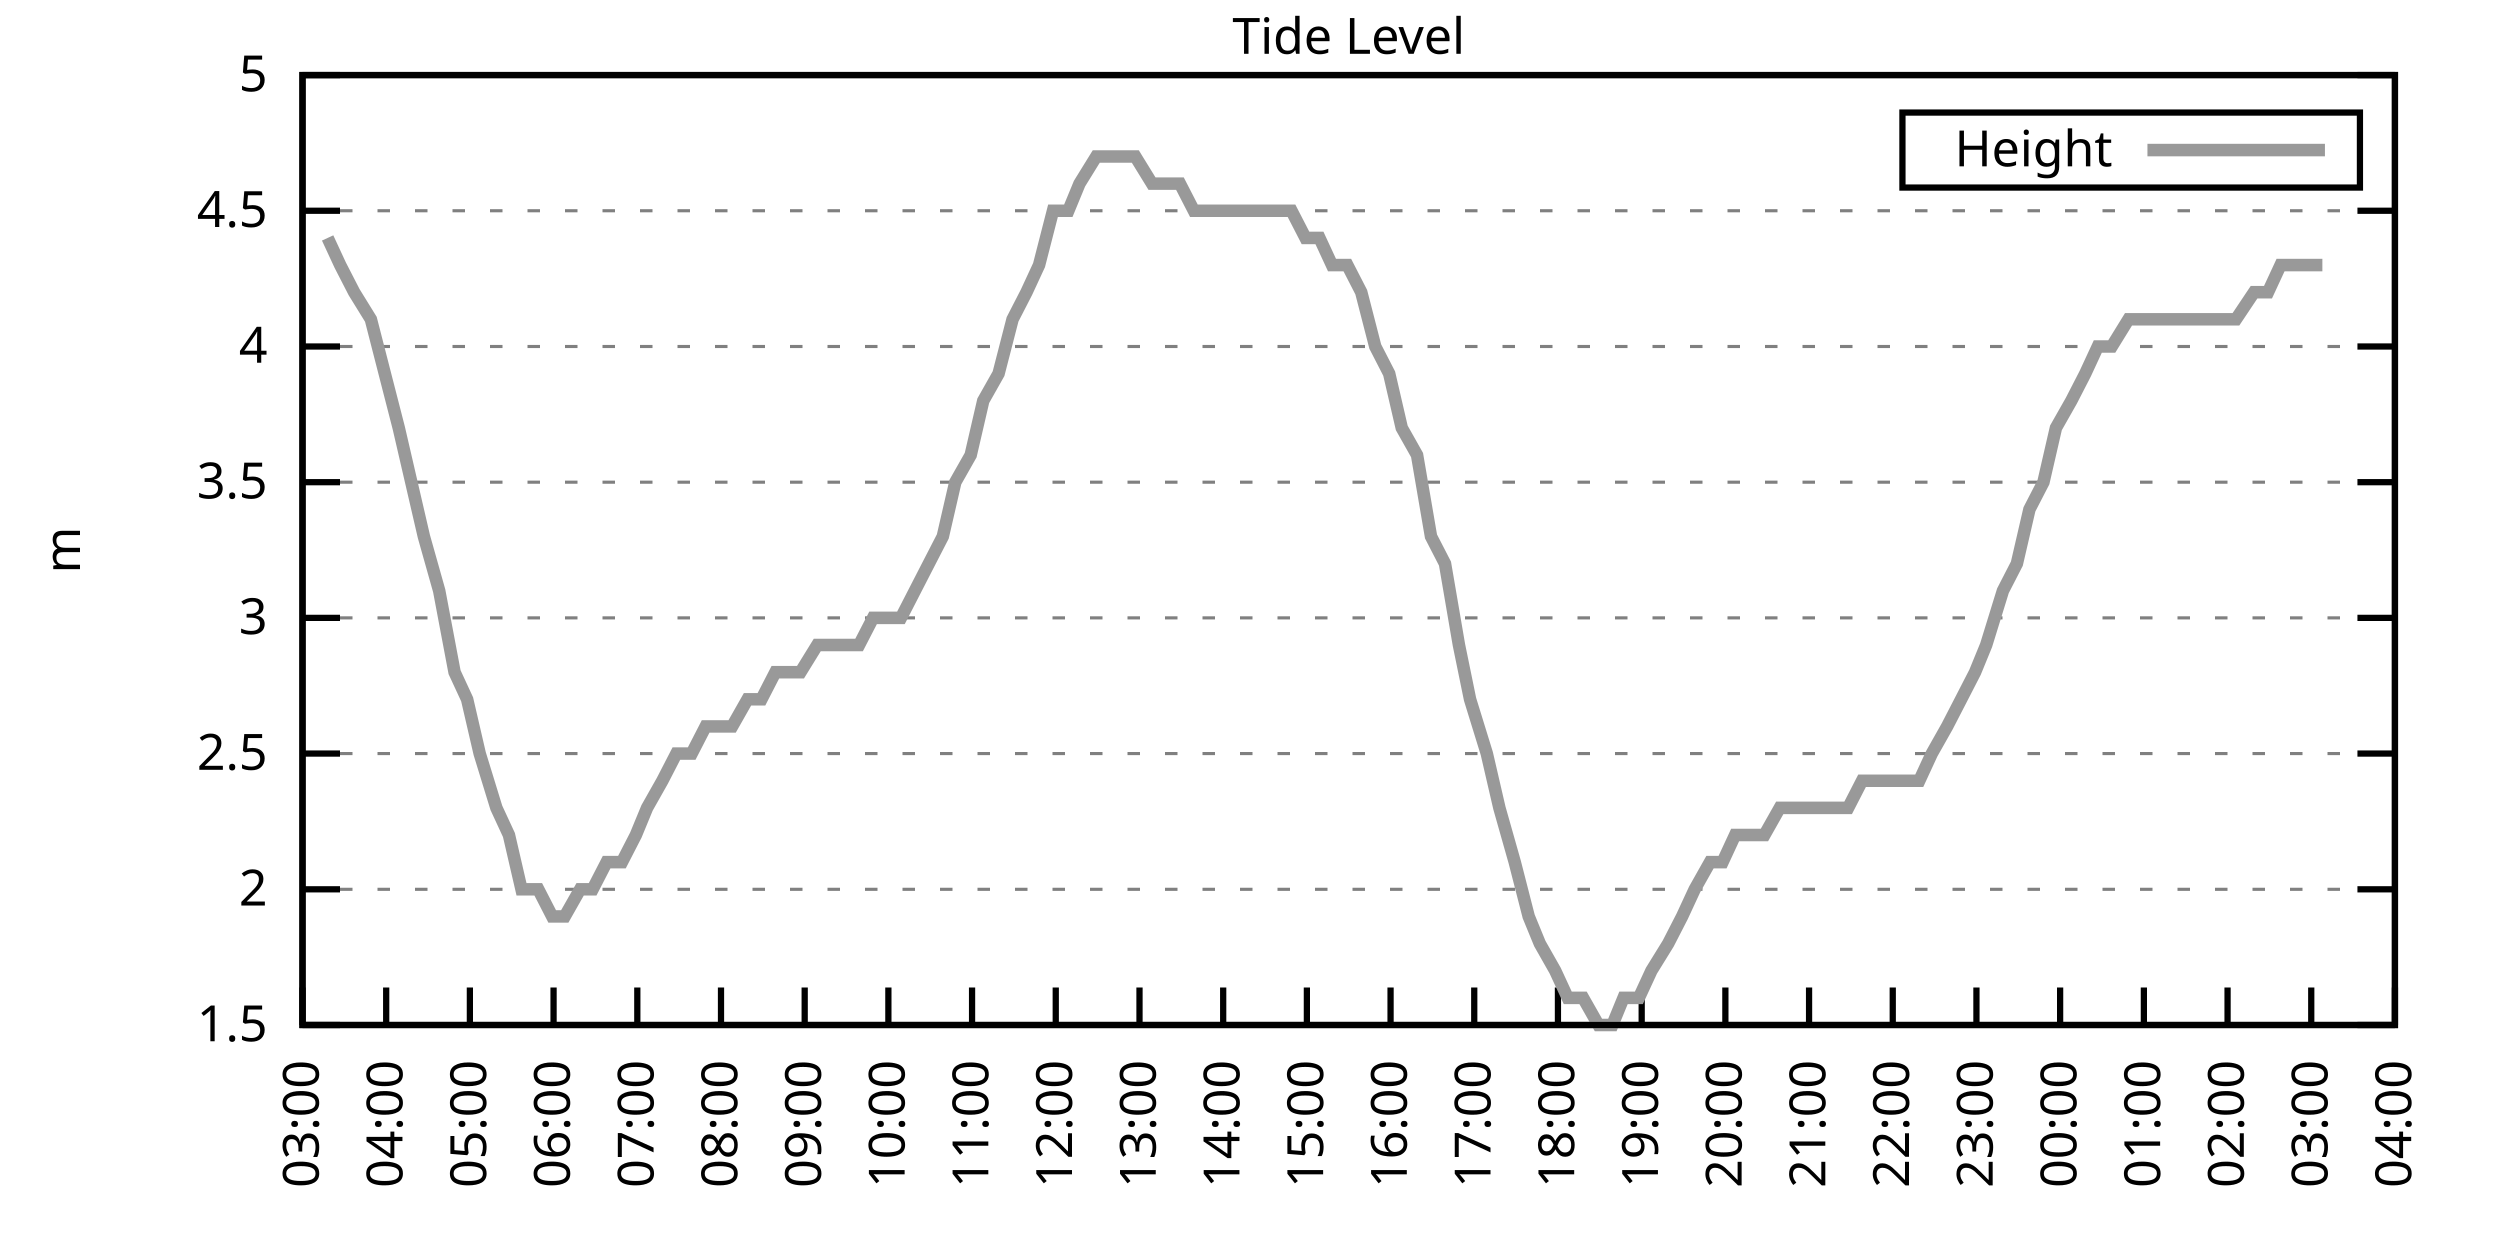
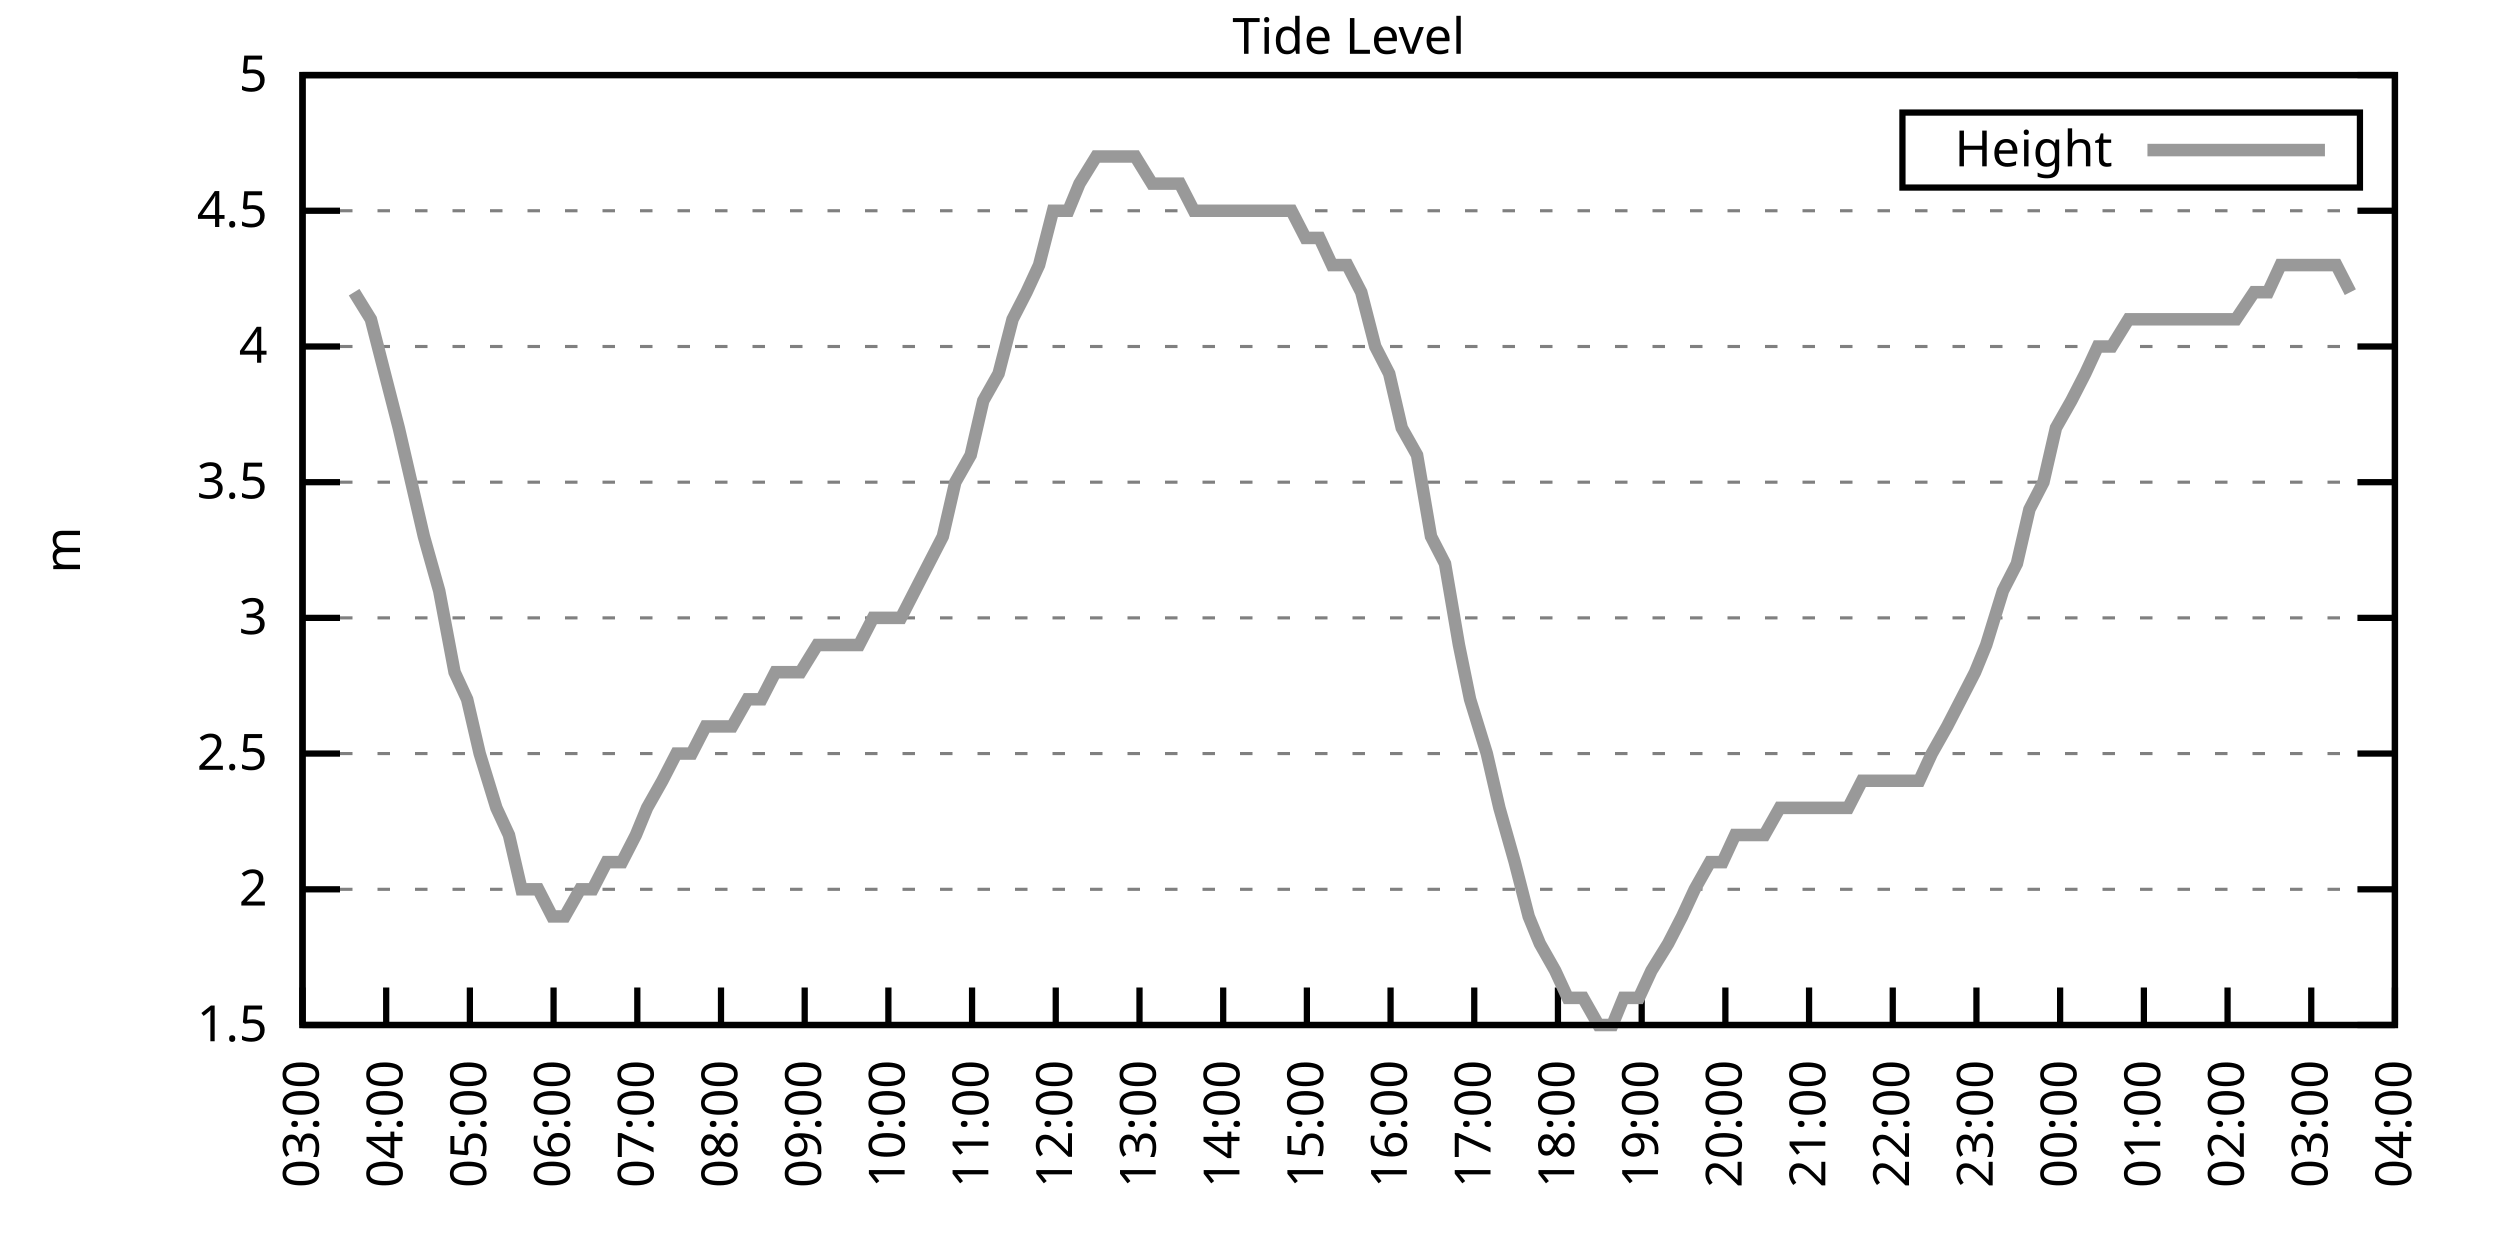
<svg xmlns="http://www.w3.org/2000/svg" xmlns:xlink="http://www.w3.org/1999/xlink" width="400" height="200" viewBox="0 0 400 200">
  <g id="gnuplot_canvas">
    <rect x="0" y="0" width="400" height="200" fill="none" />
    <defs>
      <circle id="gpDot" r="0.5" stroke-width="0.5" stroke="currentColor" />
      <path id="gpPt0" stroke-width="0.333" stroke="currentColor" d="M-1,0 h2 M0,-1 v2" />
      <path id="gpPt1" stroke-width="0.333" stroke="currentColor" d="M-1,-1 L1,1 M1,-1 L-1,1" />
      <path id="gpPt2" stroke-width="0.333" stroke="currentColor" d="M-1,0 L1,0 M0,-1 L0,1 M-1,-1 L1,1 M-1,1 L1,-1" />
      <rect id="gpPt3" stroke-width="0.333" stroke="currentColor" x="-1" y="-1" width="2" height="2" />
      <rect id="gpPt4" stroke-width="0.333" stroke="currentColor" fill="currentColor" x="-1" y="-1" width="2" height="2" />
      <circle id="gpPt5" stroke-width="0.333" stroke="currentColor" cx="0" cy="0" r="1" />
      <use xlink:href="#gpPt5" id="gpPt6" fill="currentColor" stroke="none" />
      <path id="gpPt7" stroke-width="0.333" stroke="currentColor" d="M0,-1.33 L-1.33,0.67 L1.33,0.67 z" />
      <use xlink:href="#gpPt7" id="gpPt8" fill="currentColor" stroke="none" />
      <use xlink:href="#gpPt7" id="gpPt9" stroke="currentColor" transform="rotate(180)" />
      <use xlink:href="#gpPt9" id="gpPt10" fill="currentColor" stroke="none" />
      <use xlink:href="#gpPt3" id="gpPt11" stroke="currentColor" transform="rotate(45)" />
      <use xlink:href="#gpPt11" id="gpPt12" fill="currentColor" stroke="none" />
      <path id="gpPt13" stroke-width="0.333" stroke="currentColor" d="M0,1.330 L1.265,0.411 L0.782,-1.067 L-0.782,-1.076 L-1.265,0.411 z" />
      <use xlink:href="#gpPt13" id="gpPt14" fill="currentColor" stroke="none" />
      <filter id="textbox" filterUnits="objectBoundingBox" x="0" y="0" height="1" width="1">
        <feFlood flood-color="white" flood-opacity="1" result="bgnd" />
        <feComposite in="SourceGraphic" in2="bgnd" operator="atop" />
      </filter>
      <filter id="greybox" filterUnits="objectBoundingBox" x="0" y="0" height="1" width="1">
        <feFlood flood-color="lightgrey" flood-opacity="1" result="grey" />
        <feComposite in="SourceGraphic" in2="grey" operator="atop" />
      </filter>
    </defs>
    <g fill="none" color="white" stroke="currentColor" stroke-width="1.00" stroke-linecap="butt" stroke-linejoin="miter">
</g>
    <g fill="none" color="black" stroke="currentColor" stroke-width="1.00" stroke-linecap="butt" stroke-linejoin="miter">
      <g stroke="none" shape-rendering="crispEdges">
        <polygon fill="rgb(255, 255, 255)" points="48.40,164.00 383.18,164.00 383.18,12.02 48.40,12.02 " />
      </g>
    </g>
    <g fill="none" color="black" stroke="currentColor" stroke-width="1.00" stroke-linecap="butt" stroke-linejoin="miter">
</g>
    <g fill="none" color="black" stroke="black" stroke-width="0.50" stroke-linecap="butt" stroke-linejoin="miter">
</g>
    <g fill="none" color="gray" stroke="currentColor" stroke-width="0.50" stroke-linecap="butt" stroke-linejoin="miter">
      <path stroke="gray" stroke-dasharray="2,4" class="gridline" d="M48.40,164.00 L383.19,164.00  " />
    </g>
    <g fill="none" color="gray" stroke="gray" stroke-width="1.00" stroke-linecap="butt" stroke-linejoin="miter">
</g>
    <g fill="none" color="black" stroke="currentColor" stroke-width="1.00" stroke-linecap="butt" stroke-linejoin="miter">
      <path stroke="black" d="M48.40,164.00 L54.40,164.00 M383.19,164.00 L377.19,164.00  " />
      <g transform="translate(42.80,166.60)" stroke="none" fill="black" font-family="Sans" font-size="8.00" text-anchor="end">
        <text>
          <tspan font-family="Sans"> 1.5</tspan>
        </text>
      </g>
    </g>
    <g fill="none" color="black" stroke="currentColor" stroke-width="1.00" stroke-linecap="butt" stroke-linejoin="miter">
</g>
    <g fill="none" color="black" stroke="black" stroke-width="0.50" stroke-linecap="butt" stroke-linejoin="miter">
</g>
    <g fill="none" color="gray" stroke="currentColor" stroke-width="0.50" stroke-linecap="butt" stroke-linejoin="miter">
      <path stroke="gray" stroke-dasharray="2,4" class="gridline" d="M48.40,142.29 L383.19,142.29  " />
    </g>
    <g fill="none" color="gray" stroke="gray" stroke-width="1.00" stroke-linecap="butt" stroke-linejoin="miter">
</g>
    <g fill="none" color="black" stroke="currentColor" stroke-width="1.00" stroke-linecap="butt" stroke-linejoin="miter">
      <path stroke="black" d="M48.40,142.29 L54.40,142.29 M383.19,142.29 L377.19,142.29  " />
      <g transform="translate(42.80,144.89)" stroke="none" fill="black" font-family="Sans" font-size="8.00" text-anchor="end">
        <text>
          <tspan font-family="Sans"> 2</tspan>
        </text>
      </g>
    </g>
    <g fill="none" color="black" stroke="currentColor" stroke-width="1.00" stroke-linecap="butt" stroke-linejoin="miter">
</g>
    <g fill="none" color="black" stroke="black" stroke-width="0.50" stroke-linecap="butt" stroke-linejoin="miter">
</g>
    <g fill="none" color="gray" stroke="currentColor" stroke-width="0.50" stroke-linecap="butt" stroke-linejoin="miter">
      <path stroke="gray" stroke-dasharray="2,4" class="gridline" d="M48.40,120.57 L383.19,120.57  " />
    </g>
    <g fill="none" color="gray" stroke="gray" stroke-width="1.00" stroke-linecap="butt" stroke-linejoin="miter">
</g>
    <g fill="none" color="black" stroke="currentColor" stroke-width="1.00" stroke-linecap="butt" stroke-linejoin="miter">
      <path stroke="black" d="M48.40,120.57 L54.40,120.57 M383.19,120.57 L377.19,120.57  " />
      <g transform="translate(42.80,123.17)" stroke="none" fill="black" font-family="Sans" font-size="8.00" text-anchor="end">
        <text>
          <tspan font-family="Sans"> 2.5</tspan>
        </text>
      </g>
    </g>
    <g fill="none" color="black" stroke="currentColor" stroke-width="1.00" stroke-linecap="butt" stroke-linejoin="miter">
</g>
    <g fill="none" color="black" stroke="black" stroke-width="0.50" stroke-linecap="butt" stroke-linejoin="miter">
</g>
    <g fill="none" color="gray" stroke="currentColor" stroke-width="0.50" stroke-linecap="butt" stroke-linejoin="miter">
      <path stroke="gray" stroke-dasharray="2,4" class="gridline" d="M48.40,98.86 L383.19,98.86  " />
    </g>
    <g fill="none" color="gray" stroke="gray" stroke-width="1.00" stroke-linecap="butt" stroke-linejoin="miter">
</g>
    <g fill="none" color="black" stroke="currentColor" stroke-width="1.00" stroke-linecap="butt" stroke-linejoin="miter">
      <path stroke="black" d="M48.40,98.86 L54.40,98.86 M383.19,98.86 L377.19,98.86  " />
      <g transform="translate(42.80,101.46)" stroke="none" fill="black" font-family="Sans" font-size="8.00" text-anchor="end">
        <text>
          <tspan font-family="Sans"> 3</tspan>
        </text>
      </g>
    </g>
    <g fill="none" color="black" stroke="currentColor" stroke-width="1.00" stroke-linecap="butt" stroke-linejoin="miter">
</g>
    <g fill="none" color="black" stroke="black" stroke-width="0.50" stroke-linecap="butt" stroke-linejoin="miter">
</g>
    <g fill="none" color="gray" stroke="currentColor" stroke-width="0.50" stroke-linecap="butt" stroke-linejoin="miter">
      <path stroke="gray" stroke-dasharray="2,4" class="gridline" d="M48.40,77.15 L383.19,77.15  " />
    </g>
    <g fill="none" color="gray" stroke="gray" stroke-width="1.00" stroke-linecap="butt" stroke-linejoin="miter">
</g>
    <g fill="none" color="black" stroke="currentColor" stroke-width="1.00" stroke-linecap="butt" stroke-linejoin="miter">
      <path stroke="black" d="M48.40,77.15 L54.40,77.15 M383.19,77.15 L377.19,77.15  " />
      <g transform="translate(42.80,79.75)" stroke="none" fill="black" font-family="Sans" font-size="8.00" text-anchor="end">
        <text>
          <tspan font-family="Sans"> 3.5</tspan>
        </text>
      </g>
    </g>
    <g fill="none" color="black" stroke="currentColor" stroke-width="1.00" stroke-linecap="butt" stroke-linejoin="miter">
</g>
    <g fill="none" color="black" stroke="black" stroke-width="0.50" stroke-linecap="butt" stroke-linejoin="miter">
</g>
    <g fill="none" color="gray" stroke="currentColor" stroke-width="0.50" stroke-linecap="butt" stroke-linejoin="miter">
      <path stroke="gray" stroke-dasharray="2,4" class="gridline" d="M48.40,55.44 L383.19,55.44  " />
    </g>
    <g fill="none" color="gray" stroke="gray" stroke-width="1.00" stroke-linecap="butt" stroke-linejoin="miter">
</g>
    <g fill="none" color="black" stroke="currentColor" stroke-width="1.00" stroke-linecap="butt" stroke-linejoin="miter">
      <path stroke="black" d="M48.40,55.44 L54.40,55.44 M383.19,55.44 L377.19,55.44  " />
      <g transform="translate(42.80,58.04)" stroke="none" fill="black" font-family="Sans" font-size="8.00" text-anchor="end">
        <text>
          <tspan font-family="Sans"> 4</tspan>
        </text>
      </g>
    </g>
    <g fill="none" color="black" stroke="currentColor" stroke-width="1.00" stroke-linecap="butt" stroke-linejoin="miter">
</g>
    <g fill="none" color="black" stroke="black" stroke-width="0.50" stroke-linecap="butt" stroke-linejoin="miter">
</g>
    <g fill="none" color="gray" stroke="currentColor" stroke-width="0.50" stroke-linecap="butt" stroke-linejoin="miter">
      <path stroke="gray" stroke-dasharray="2,4" class="gridline" d="M48.40,33.72 L383.19,33.72  " />
    </g>
    <g fill="none" color="gray" stroke="gray" stroke-width="1.00" stroke-linecap="butt" stroke-linejoin="miter">
</g>
    <g fill="none" color="black" stroke="currentColor" stroke-width="1.00" stroke-linecap="butt" stroke-linejoin="miter">
      <path stroke="black" d="M48.40,33.72 L54.40,33.72 M383.19,33.72 L377.19,33.72  " />
      <g transform="translate(42.80,36.32)" stroke="none" fill="black" font-family="Sans" font-size="8.00" text-anchor="end">
        <text>
          <tspan font-family="Sans"> 4.5</tspan>
        </text>
      </g>
    </g>
    <g fill="none" color="black" stroke="currentColor" stroke-width="1.00" stroke-linecap="butt" stroke-linejoin="miter">
</g>
    <g fill="none" color="black" stroke="black" stroke-width="0.50" stroke-linecap="butt" stroke-linejoin="miter">
</g>
    <g fill="none" color="gray" stroke="currentColor" stroke-width="0.50" stroke-linecap="butt" stroke-linejoin="miter">
      <path stroke="gray" stroke-dasharray="2,4" class="gridline" d="M48.40,12.01 L383.19,12.01  " />
    </g>
    <g fill="none" color="gray" stroke="gray" stroke-width="1.00" stroke-linecap="butt" stroke-linejoin="miter">
</g>
    <g fill="none" color="black" stroke="currentColor" stroke-width="1.00" stroke-linecap="butt" stroke-linejoin="miter">
      <path stroke="black" d="M48.40,12.01 L54.40,12.01 M383.19,12.01 L377.19,12.01  " />
      <g transform="translate(42.80,14.61)" stroke="none" fill="black" font-family="Sans" font-size="8.00" text-anchor="end">
        <text>
          <tspan font-family="Sans"> 5</tspan>
        </text>
      </g>
    </g>
    <g fill="none" color="black" stroke="currentColor" stroke-width="1.00" stroke-linecap="butt" stroke-linejoin="miter">
      <path stroke="black" d="M48.40,164.00 L48.40,158.00  " />
      <g transform="translate(51.00,169.60) rotate(270.00)" stroke="none" fill="black" font-family="Sans" font-size="8.00" text-anchor="end">
        <text>
          <tspan font-family="Sans">03:00</tspan>
        </text>
      </g>
    </g>
    <g fill="none" color="black" stroke="currentColor" stroke-width="1.00" stroke-linecap="butt" stroke-linejoin="miter">
      <path stroke="black" d="M61.79,164.00 L61.79,158.00  " />
      <g transform="translate(64.39,169.60) rotate(270.00)" stroke="none" fill="black" font-family="Sans" font-size="8.00" text-anchor="end">
        <text>
          <tspan font-family="Sans">04:00</tspan>
        </text>
      </g>
    </g>
    <g fill="none" color="black" stroke="currentColor" stroke-width="1.00" stroke-linecap="butt" stroke-linejoin="miter">
      <path stroke="black" d="M75.18,164.00 L75.18,158.00  " />
      <g transform="translate(77.78,169.60) rotate(270.00)" stroke="none" fill="black" font-family="Sans" font-size="8.00" text-anchor="end">
        <text>
          <tspan font-family="Sans">05:00</tspan>
        </text>
      </g>
    </g>
    <g fill="none" color="black" stroke="currentColor" stroke-width="1.00" stroke-linecap="butt" stroke-linejoin="miter">
      <path stroke="black" d="M88.57,164.00 L88.57,158.00  " />
      <g transform="translate(91.17,169.60) rotate(270.00)" stroke="none" fill="black" font-family="Sans" font-size="8.00" text-anchor="end">
        <text>
          <tspan font-family="Sans">06:00</tspan>
        </text>
      </g>
    </g>
    <g fill="none" color="black" stroke="currentColor" stroke-width="1.00" stroke-linecap="butt" stroke-linejoin="miter">
      <path stroke="black" d="M101.97,164.00 L101.97,158.00  " />
      <g transform="translate(104.57,169.60) rotate(270.00)" stroke="none" fill="black" font-family="Sans" font-size="8.00" text-anchor="end">
        <text>
          <tspan font-family="Sans">07:00</tspan>
        </text>
      </g>
    </g>
    <g fill="none" color="black" stroke="currentColor" stroke-width="1.00" stroke-linecap="butt" stroke-linejoin="miter">
      <path stroke="black" d="M115.36,164.00 L115.36,158.00  " />
      <g transform="translate(117.96,169.60) rotate(270.00)" stroke="none" fill="black" font-family="Sans" font-size="8.00" text-anchor="end">
        <text>
          <tspan font-family="Sans">08:00</tspan>
        </text>
      </g>
    </g>
    <g fill="none" color="black" stroke="currentColor" stroke-width="1.00" stroke-linecap="butt" stroke-linejoin="miter">
      <path stroke="black" d="M128.75,164.00 L128.75,158.00  " />
      <g transform="translate(131.35,169.60) rotate(270.00)" stroke="none" fill="black" font-family="Sans" font-size="8.00" text-anchor="end">
        <text>
          <tspan font-family="Sans">09:00</tspan>
        </text>
      </g>
    </g>
    <g fill="none" color="black" stroke="currentColor" stroke-width="1.00" stroke-linecap="butt" stroke-linejoin="miter">
      <path stroke="black" d="M142.14,164.00 L142.14,158.00  " />
      <g transform="translate(144.74,169.60) rotate(270.00)" stroke="none" fill="black" font-family="Sans" font-size="8.00" text-anchor="end">
        <text>
          <tspan font-family="Sans">10:00</tspan>
        </text>
      </g>
    </g>
    <g fill="none" color="black" stroke="currentColor" stroke-width="1.00" stroke-linecap="butt" stroke-linejoin="miter">
      <path stroke="black" d="M155.53,164.00 L155.53,158.00  " />
      <g transform="translate(158.13,169.60) rotate(270.00)" stroke="none" fill="black" font-family="Sans" font-size="8.00" text-anchor="end">
        <text>
          <tspan font-family="Sans">11:00</tspan>
        </text>
      </g>
    </g>
    <g fill="none" color="black" stroke="currentColor" stroke-width="1.00" stroke-linecap="butt" stroke-linejoin="miter">
      <path stroke="black" d="M168.92,164.00 L168.92,158.00  " />
      <g transform="translate(171.52,169.60) rotate(270.00)" stroke="none" fill="black" font-family="Sans" font-size="8.00" text-anchor="end">
        <text>
          <tspan font-family="Sans">12:00</tspan>
        </text>
      </g>
    </g>
    <g fill="none" color="black" stroke="currentColor" stroke-width="1.00" stroke-linecap="butt" stroke-linejoin="miter">
      <path stroke="black" d="M182.32,164.00 L182.32,158.00  " />
      <g transform="translate(184.92,169.60) rotate(270.00)" stroke="none" fill="black" font-family="Sans" font-size="8.00" text-anchor="end">
        <text>
          <tspan font-family="Sans">13:00</tspan>
        </text>
      </g>
    </g>
    <g fill="none" color="black" stroke="currentColor" stroke-width="1.00" stroke-linecap="butt" stroke-linejoin="miter">
      <path stroke="black" d="M195.71,164.00 L195.71,158.00  " />
      <g transform="translate(198.31,169.60) rotate(270.00)" stroke="none" fill="black" font-family="Sans" font-size="8.00" text-anchor="end">
        <text>
          <tspan font-family="Sans">14:00</tspan>
        </text>
      </g>
    </g>
    <g fill="none" color="black" stroke="currentColor" stroke-width="1.00" stroke-linecap="butt" stroke-linejoin="miter">
      <path stroke="black" d="M209.10,164.00 L209.10,158.00  " />
      <g transform="translate(211.70,169.60) rotate(270.00)" stroke="none" fill="black" font-family="Sans" font-size="8.00" text-anchor="end">
        <text>
          <tspan font-family="Sans">15:00</tspan>
        </text>
      </g>
    </g>
    <g fill="none" color="black" stroke="currentColor" stroke-width="1.00" stroke-linecap="butt" stroke-linejoin="miter">
      <path stroke="black" d="M222.49,164.00 L222.49,158.00  " />
      <g transform="translate(225.09,169.60) rotate(270.00)" stroke="none" fill="black" font-family="Sans" font-size="8.00" text-anchor="end">
        <text>
          <tspan font-family="Sans">16:00</tspan>
        </text>
      </g>
    </g>
    <g fill="none" color="black" stroke="currentColor" stroke-width="1.00" stroke-linecap="butt" stroke-linejoin="miter">
      <path stroke="black" d="M235.88,164.00 L235.88,158.00  " />
      <g transform="translate(238.48,169.60) rotate(270.00)" stroke="none" fill="black" font-family="Sans" font-size="8.00" text-anchor="end">
        <text>
          <tspan font-family="Sans">17:00</tspan>
        </text>
      </g>
    </g>
    <g fill="none" color="black" stroke="currentColor" stroke-width="1.00" stroke-linecap="butt" stroke-linejoin="miter">
      <path stroke="black" d="M249.27,164.00 L249.27,158.00  " />
      <g transform="translate(251.87,169.60) rotate(270.00)" stroke="none" fill="black" font-family="Sans" font-size="8.00" text-anchor="end">
        <text>
          <tspan font-family="Sans">18:00</tspan>
        </text>
      </g>
    </g>
    <g fill="none" color="black" stroke="currentColor" stroke-width="1.00" stroke-linecap="butt" stroke-linejoin="miter">
      <path stroke="black" d="M262.67,164.00 L262.67,158.00  " />
      <g transform="translate(265.27,169.60) rotate(270.00)" stroke="none" fill="black" font-family="Sans" font-size="8.00" text-anchor="end">
        <text>
          <tspan font-family="Sans">19:00</tspan>
        </text>
      </g>
    </g>
    <g fill="none" color="black" stroke="currentColor" stroke-width="1.00" stroke-linecap="butt" stroke-linejoin="miter">
      <path stroke="black" d="M276.06,164.00 L276.06,158.00  " />
      <g transform="translate(278.66,169.60) rotate(270.00)" stroke="none" fill="black" font-family="Sans" font-size="8.00" text-anchor="end">
        <text>
          <tspan font-family="Sans">20:00</tspan>
        </text>
      </g>
    </g>
    <g fill="none" color="black" stroke="currentColor" stroke-width="1.00" stroke-linecap="butt" stroke-linejoin="miter">
      <path stroke="black" d="M289.45,164.00 L289.45,158.00  " />
      <g transform="translate(292.05,169.60) rotate(270.00)" stroke="none" fill="black" font-family="Sans" font-size="8.00" text-anchor="end">
        <text>
          <tspan font-family="Sans">21:00</tspan>
        </text>
      </g>
    </g>
    <g fill="none" color="black" stroke="currentColor" stroke-width="1.00" stroke-linecap="butt" stroke-linejoin="miter">
      <path stroke="black" d="M302.84,164.00 L302.84,158.00  " />
      <g transform="translate(305.44,169.60) rotate(270.00)" stroke="none" fill="black" font-family="Sans" font-size="8.00" text-anchor="end">
        <text>
          <tspan font-family="Sans">22:00</tspan>
        </text>
      </g>
    </g>
    <g fill="none" color="black" stroke="currentColor" stroke-width="1.00" stroke-linecap="butt" stroke-linejoin="miter">
      <path stroke="black" d="M316.23,164.00 L316.23,158.00  " />
      <g transform="translate(318.83,169.60) rotate(270.00)" stroke="none" fill="black" font-family="Sans" font-size="8.00" text-anchor="end">
        <text>
          <tspan font-family="Sans">23:00</tspan>
        </text>
      </g>
    </g>
    <g fill="none" color="black" stroke="currentColor" stroke-width="1.00" stroke-linecap="butt" stroke-linejoin="miter">
      <path stroke="black" d="M329.62,164.00 L329.62,158.00  " />
      <g transform="translate(332.22,169.60) rotate(270.00)" stroke="none" fill="black" font-family="Sans" font-size="8.00" text-anchor="end">
        <text>
          <tspan font-family="Sans">00:00</tspan>
        </text>
      </g>
    </g>
    <g fill="none" color="black" stroke="currentColor" stroke-width="1.00" stroke-linecap="butt" stroke-linejoin="miter">
      <path stroke="black" d="M343.02,164.00 L343.02,158.00  " />
      <g transform="translate(345.62,169.60) rotate(270.00)" stroke="none" fill="black" font-family="Sans" font-size="8.00" text-anchor="end">
        <text>
          <tspan font-family="Sans">01:00</tspan>
        </text>
      </g>
    </g>
    <g fill="none" color="black" stroke="currentColor" stroke-width="1.00" stroke-linecap="butt" stroke-linejoin="miter">
      <path stroke="black" d="M356.41,164.00 L356.41,158.00  " />
      <g transform="translate(359.01,169.60) rotate(270.00)" stroke="none" fill="black" font-family="Sans" font-size="8.00" text-anchor="end">
        <text>
          <tspan font-family="Sans">02:00</tspan>
        </text>
      </g>
    </g>
    <g fill="none" color="black" stroke="currentColor" stroke-width="1.00" stroke-linecap="butt" stroke-linejoin="miter">
      <path stroke="black" d="M369.80,164.00 L369.80,158.00  " />
      <g transform="translate(372.40,169.60) rotate(270.00)" stroke="none" fill="black" font-family="Sans" font-size="8.00" text-anchor="end">
        <text>
          <tspan font-family="Sans">03:00</tspan>
        </text>
      </g>
    </g>
    <g fill="none" color="black" stroke="currentColor" stroke-width="1.00" stroke-linecap="butt" stroke-linejoin="miter">
      <path stroke="black" d="M383.19,164.00 L383.19,158.00  " />
      <g transform="translate(385.79,169.60) rotate(270.00)" stroke="none" fill="black" font-family="Sans" font-size="8.00" text-anchor="end">
        <text>
          <tspan font-family="Sans">04:00</tspan>
        </text>
      </g>
    </g>
    <g fill="none" color="black" stroke="currentColor" stroke-width="1.00" stroke-linecap="butt" stroke-linejoin="miter">
</g>
    <g fill="none" color="black" stroke="currentColor" stroke-width="1.00" stroke-linecap="butt" stroke-linejoin="miter">
      <path stroke="black" d="M48.40,12.01 L48.40,164.00 L383.19,164.00 L383.19,12.01 L48.40,12.01 Z  " />
    </g>
    <g fill="none" color="black" stroke="currentColor" stroke-width="1.00" stroke-linecap="butt" stroke-linejoin="miter">
</g>
    <g fill="none" color="black" stroke="currentColor" stroke-width="1.00" stroke-linecap="butt" stroke-linejoin="miter">
      <path stroke="black" d="M304.39,30.01 L304.39,18.01 L377.59,18.01 L377.59,30.01 L304.39,30.01 Z  " />
    </g>
    <g id="Tide_level_plot_1">
      <g fill="none" color="white" stroke="black" stroke-width="2.00" stroke-linecap="butt" stroke-linejoin="miter">
</g>
      <g fill="none" color="black" stroke="currentColor" stroke-width="2.00" stroke-linecap="butt" stroke-linejoin="miter">
        <g transform="translate(337.99,26.61)" stroke="none" fill="black" font-family="Sans" font-size="8.00" text-anchor="end">
          <text>
            <tspan font-family="Sans">Height</tspan>
          </text>
        </g>
      </g>
      <g fill="none" color="black" stroke="currentColor" stroke-width="2.00" stroke-linecap="butt" stroke-linejoin="miter">
-         <path stroke="rgb(153, 153, 153)" d="M343.59,24.01 L371.99,24.01 M52.42,38.07 L54.43,42.41 L56.66,46.75 L59.34,51.09 L61.57,59.78 L63.80,68.46   L65.81,77.15 L67.82,85.83 L70.27,94.52 L72.73,107.55 L74.74,111.89 L76.75,120.57 L79.42,129.26 L81.43,133.60   L83.44,142.29 L86.12,142.29 L88.35,146.63 L90.36,146.63 L92.82,142.29 L94.82,142.29 L97.06,137.94 L99.51,137.94   L101.74,133.60 L103.53,129.26 L105.98,124.92 L108.22,120.57 L110.67,120.57 L112.90,116.23 L115.13,116.23 L117.14,116.23   L119.60,111.89 L121.83,111.89 L124.06,107.55 L126.29,107.55 L128.08,107.55 L130.76,103.20 L132.99,103.20 L135.22,103.20   L137.45,103.20 L139.69,98.86 L141.92,98.86 L144.15,98.86 L146.38,94.52 L148.61,90.18 L150.85,85.83 L152.85,77.15   L155.31,72.81 L157.32,64.12 L159.77,59.78 L162.01,51.09 L164.24,46.75 L166.25,42.41 L168.48,33.72 L170.93,33.72   L172.72,29.38 L175.40,25.04 L177.18,25.04 L179.86,25.04 L181.65,25.04 L184.32,29.38 L186.33,29.38 L188.79,29.38   L191.02,33.72 L193.25,33.72 L195.26,33.72 L197.72,33.72 L199.50,33.72 L201.96,33.72 L204.19,33.72 L206.64,33.72   L208.88,38.07 L211.11,38.07 L213.12,42.41 L215.57,42.41 L217.80,46.75 L220.04,55.44 L222.27,59.78 L224.28,68.46   L226.73,72.81 L228.96,85.83 L231.20,90.18 L233.43,103.20 L235.21,111.89 L237.89,120.57 L239.90,129.26 L242.36,137.94   L244.59,146.63 L246.37,150.97 L248.83,155.31 L250.84,159.66 L253.29,159.66 L255.75,164.00 L257.98,164.00 L259.76,159.66   L262.22,159.66 L264.23,155.31 L266.91,150.97 L269.14,146.63 L271.15,142.29 L273.60,137.94 L275.61,137.94 L277.62,133.60   L280.30,133.60 L282.31,133.60 L284.76,129.26 L286.77,129.26 L289.00,129.26 L291.46,129.26 L293.69,129.26 L295.70,129.26   L297.93,124.92 L300.39,124.92 L302.62,124.92 L304.63,124.92 L307.08,124.92 L309.09,120.57 L311.54,116.23 L313.78,111.89   L316.01,107.55 L317.79,103.20 L320.47,94.52 L322.70,90.18 L324.71,81.49 L326.95,77.15 L328.95,68.46 L331.41,64.12   L333.64,59.78 L335.65,55.44 L337.88,55.44 L340.56,51.09 L342.79,51.09 L344.35,51.09 L347.26,51.09 L349.49,51.09   L351.50,51.09 L353.73,51.09 L355.74,51.09 L357.75,51.09 L360.65,46.75 L362.88,46.75 L364.89,42.41 L367.12,42.41   L369.13,42.41 L371.58,42.41  " />
+         <path stroke="rgb(153, 153, 153)" d="M343.59,24.01 L371.99,24.01 M56.66,46.75 L59.34,51.09 L61.57,59.78 L63.80,68.46 L65.81,77.15 L67.82,85.83   L70.27,94.52 L72.73,107.55 L74.74,111.89 L76.75,120.57 L79.42,129.26 L81.43,133.60 L83.44,142.29 L86.12,142.29   L88.35,146.63 L90.36,146.63 L92.82,142.29 L94.82,142.29 L97.06,137.94 L99.51,137.94 L101.74,133.60 L103.53,129.26   L105.98,124.92 L108.22,120.57 L110.67,120.57 L112.90,116.23 L115.13,116.23 L117.14,116.23 L119.60,111.89 L121.83,111.89   L124.06,107.55 L126.29,107.55 L128.08,107.55 L130.76,103.20 L132.99,103.20 L135.22,103.20 L137.45,103.20 L139.69,98.86   L141.92,98.86 L144.15,98.86 L146.38,94.52 L148.61,90.18 L150.85,85.83 L152.85,77.15 L155.31,72.81 L157.32,64.12   L159.77,59.78 L162.01,51.09 L164.24,46.75 L166.25,42.41 L168.48,33.72 L170.93,33.72 L172.72,29.38 L175.40,25.04   L177.18,25.04 L179.86,25.04 L181.65,25.04 L184.32,29.38 L186.33,29.38 L188.79,29.38 L191.02,33.72 L193.25,33.72   L195.26,33.72 L197.72,33.72 L199.50,33.72 L201.96,33.72 L204.19,33.72 L206.64,33.72 L208.88,38.07 L211.11,38.07   L213.12,42.41 L215.57,42.41 L217.80,46.75 L220.04,55.44 L222.27,59.78 L224.28,68.46 L226.73,72.81 L228.96,85.83   L231.20,90.18 L233.43,103.20 L235.21,111.89 L237.89,120.57 L239.90,129.26 L242.36,137.94 L244.59,146.63 L246.37,150.97   L248.83,155.31 L250.84,159.66 L253.29,159.66 L255.75,164.00 L257.98,164.00 L259.76,159.66 L262.22,159.66 L264.23,155.31   L266.91,150.97 L269.14,146.63 L271.15,142.29 L273.60,137.94 L275.61,137.94 L277.62,133.60 L280.30,133.60 L282.31,133.60   L284.76,129.26 L286.77,129.26 L289.00,129.26 L291.46,129.26 L293.69,129.26 L295.70,129.26 L297.93,124.92 L300.39,124.92   L302.62,124.92 L304.63,124.92 L307.08,124.92 L309.09,120.57 L311.54,116.23 L313.78,111.89 L316.01,107.55 L317.79,103.20   L320.47,94.52 L322.70,90.18 L324.71,81.49 L326.95,77.15 L328.95,68.46 L331.41,64.12 L333.64,59.78 L335.65,55.44   L337.88,55.44 L340.56,51.09 L342.79,51.09 L344.35,51.09 L347.26,51.09 L349.49,51.09 L351.50,51.09 L353.73,51.09   L355.74,51.09 L357.75,51.09 L360.65,46.75 L362.88,46.75 L364.89,42.41 L367.12,42.41 L369.13,42.41 L371.58,42.41   L373.82,42.41 L376.05,46.75  " />
      </g>
    </g>
    <g fill="none" color="black" stroke="currentColor" stroke-width="2.00" stroke-linecap="butt" stroke-linejoin="miter">
</g>
    <g fill="none" color="black" stroke="black" stroke-width="1.00" stroke-linecap="butt" stroke-linejoin="miter">
</g>
    <g fill="none" color="black" stroke="currentColor" stroke-width="1.00" stroke-linecap="butt" stroke-linejoin="miter">
      <path stroke="black" d="M48.40,12.01 L48.40,164.00 L383.19,164.00 L383.19,12.01 L48.40,12.01 Z  " />
      <g transform="translate(12.80,88.01) rotate(270.00)" stroke="none" fill="black" font-family="Sans" font-size="8.00" text-anchor="middle">
        <text>
          <tspan font-family="Sans">m</tspan>
        </text>
      </g>
    </g>
    <g fill="none" color="black" stroke="currentColor" stroke-width="1.00" stroke-linecap="butt" stroke-linejoin="miter">
</g>
    <g fill="none" color="black" stroke="currentColor" stroke-width="1.00" stroke-linecap="butt" stroke-linejoin="miter">
      <g transform="translate(215.79,8.61)" stroke="none" fill="black" font-family="Sans" font-size="8.00" text-anchor="middle">
        <text>
          <tspan font-family="Sans">Tide Level</tspan>
        </text>
      </g>
    </g>
    <g fill="none" color="black" stroke="currentColor" stroke-width="1.00" stroke-linecap="butt" stroke-linejoin="miter">
</g>
  </g>
</svg>
